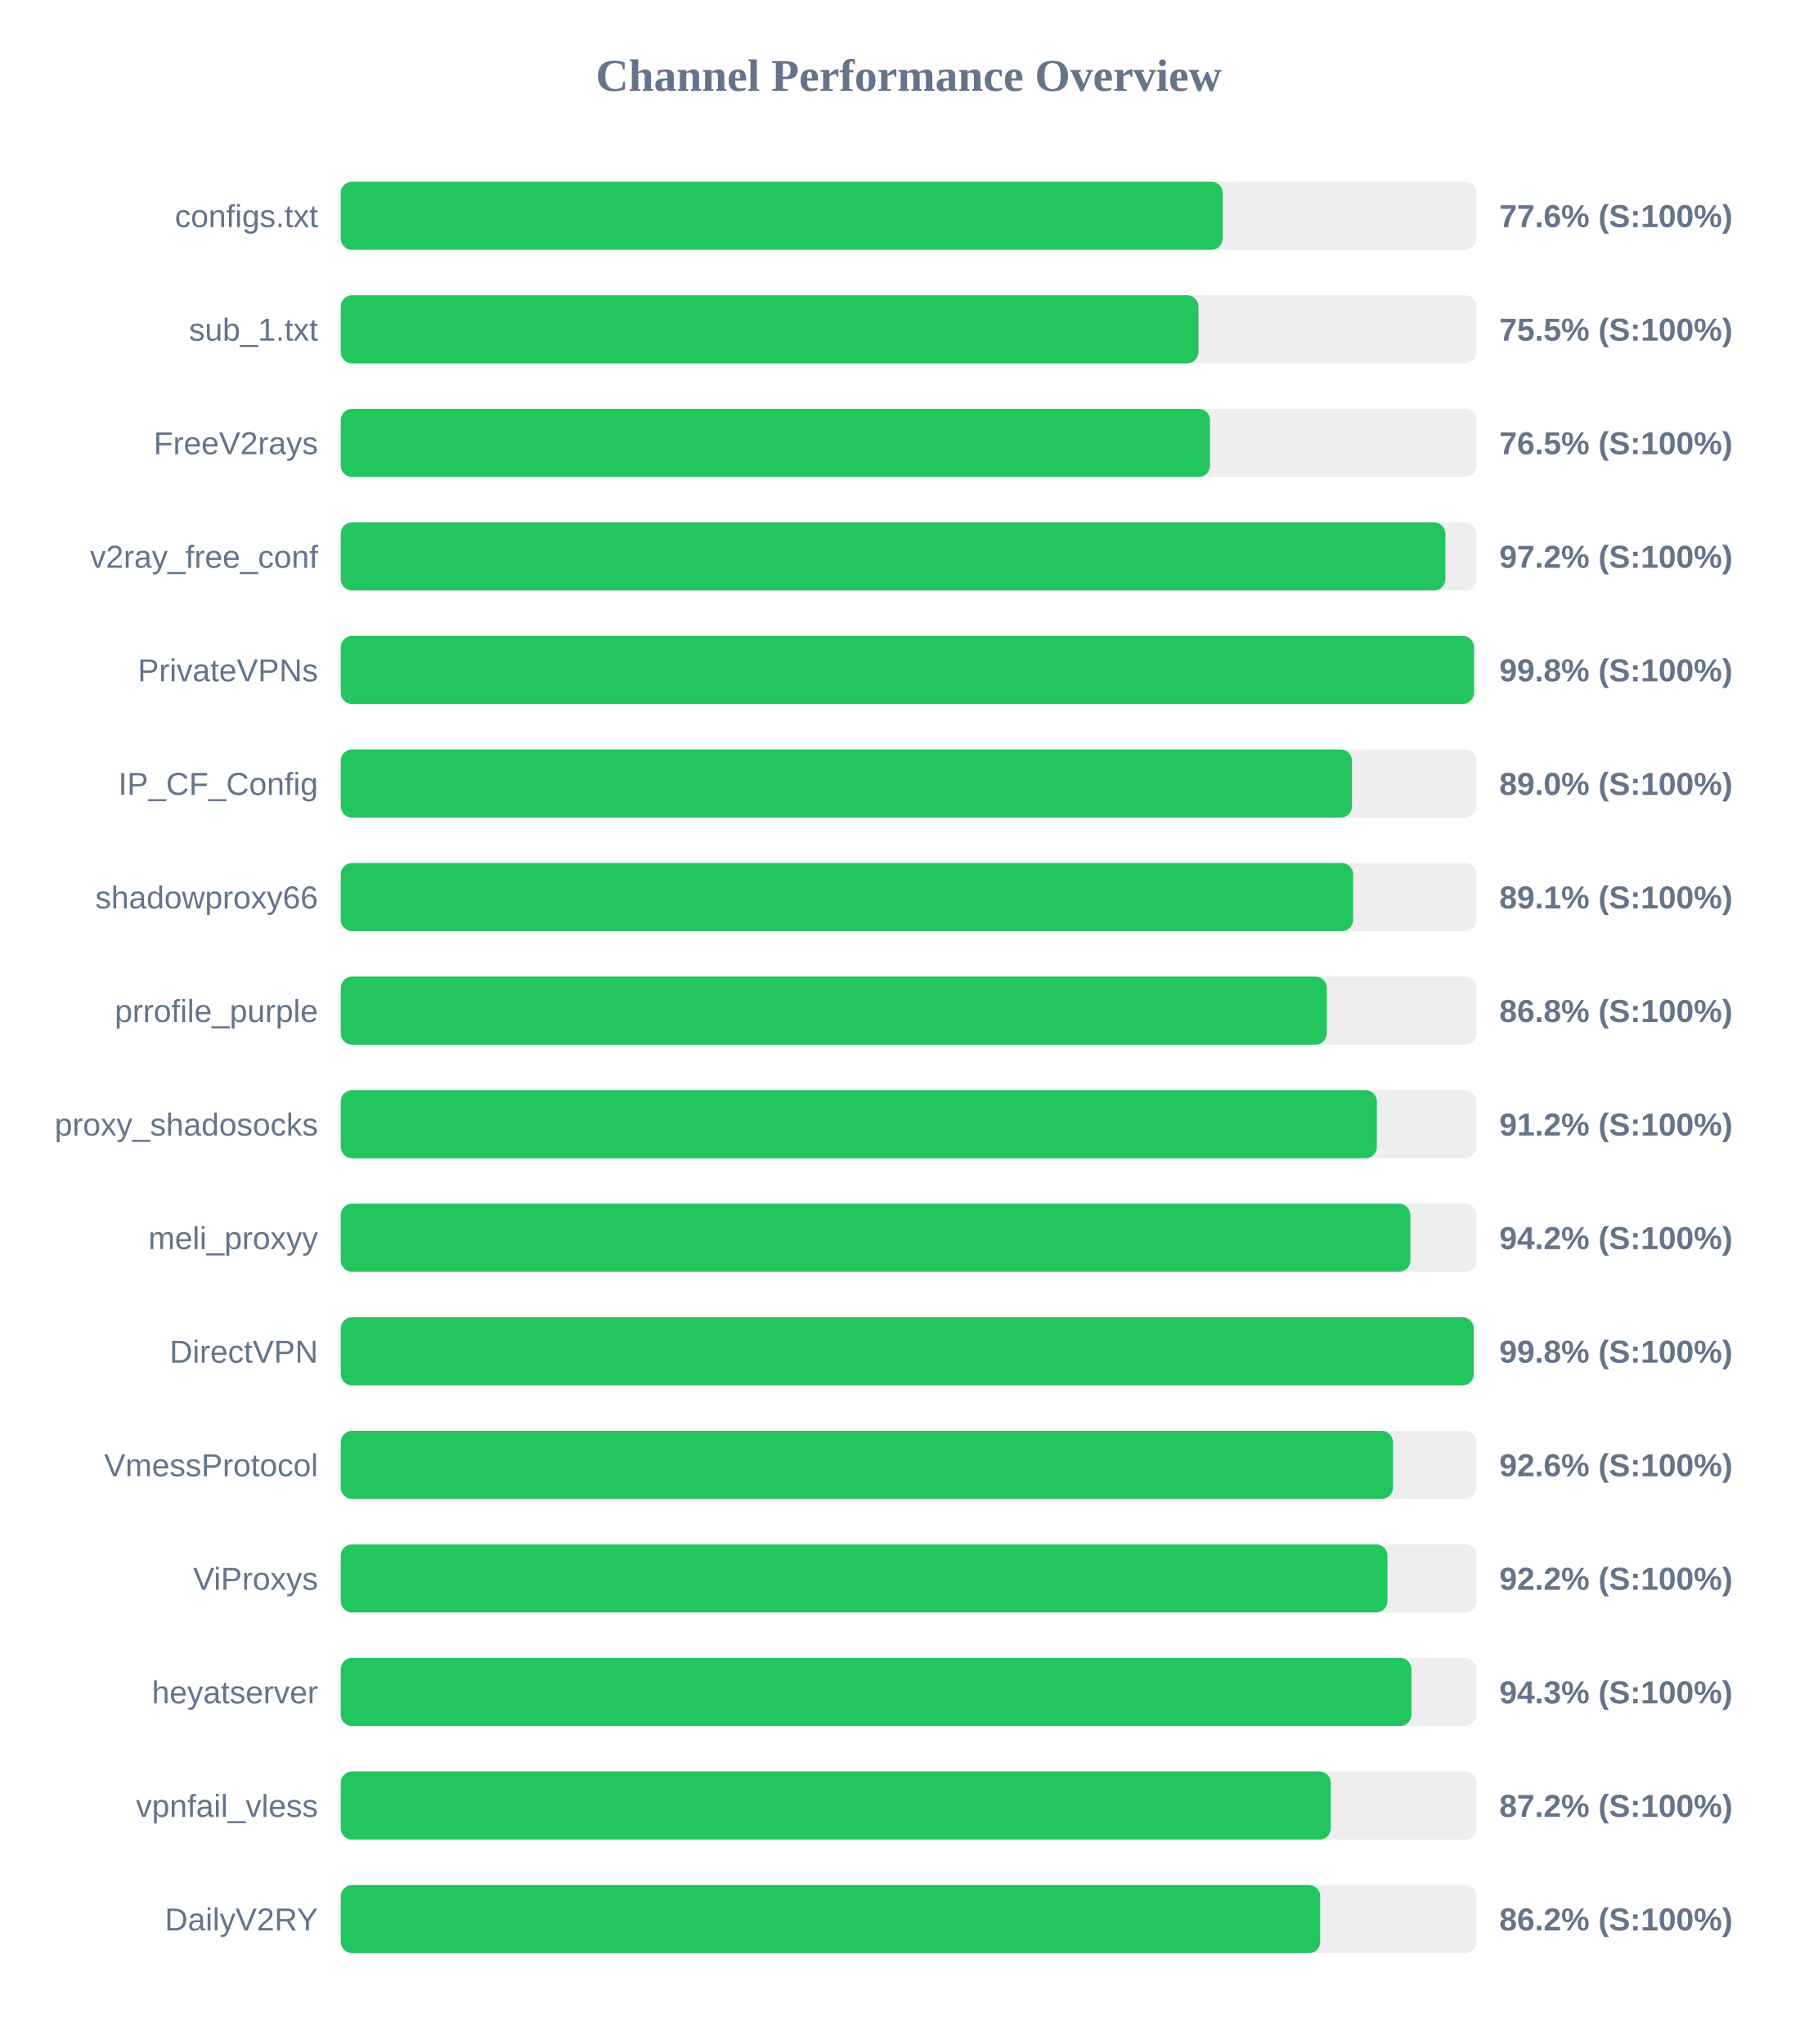
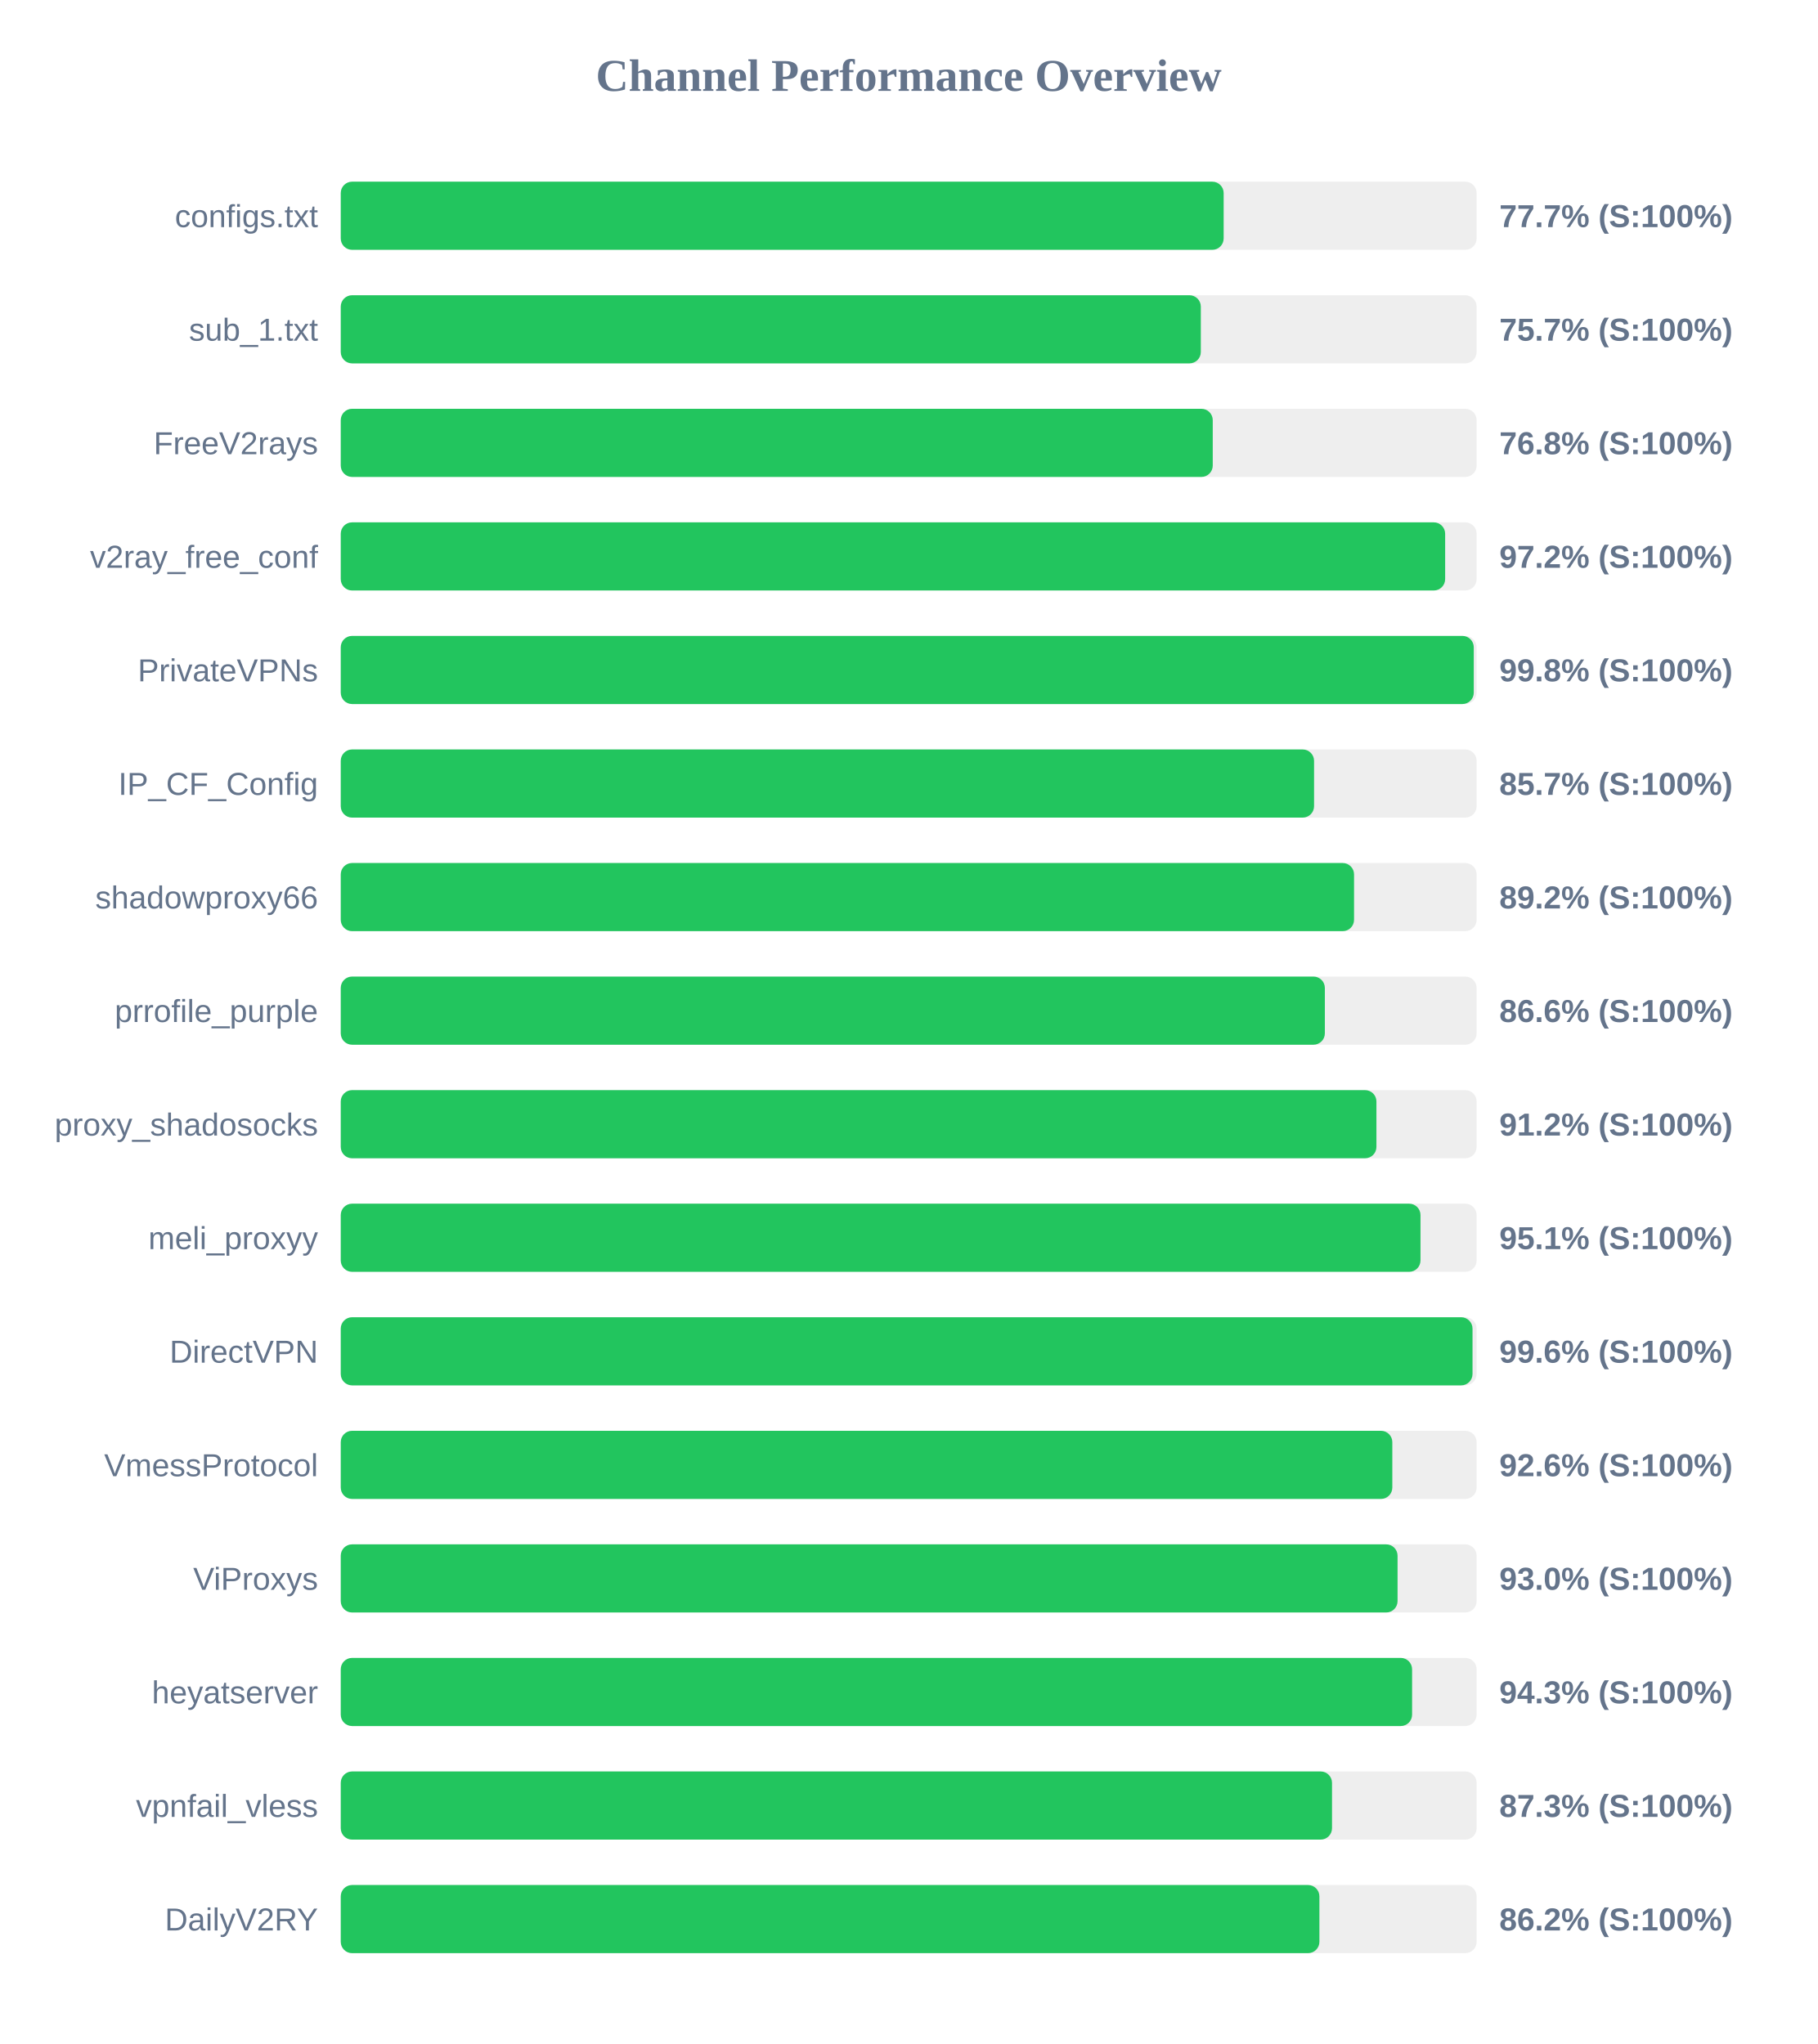
<svg xmlns="http://www.w3.org/2000/svg" width="800" height="900" version="1.1">
  <style>
        .row { font: 14px Arial; fill: #64748b; }
        .score { font: bold 14px Arial; fill: #64748b; }
    </style>
  <text x="400" y="40" text-anchor="middle" font-size="20px" font-weight="bold" fill="#64748b">Channel Performance Overview</text>
  <rect x="150" y="80" width="500" height="30" fill="#eee" rx="5" />
-   <rect x="150" y="80" width="388.2" height="30" fill="#22c55e" rx="5" />
+   <rect x="150" y="80" width="388.65" height="30" fill="#22c55e" rx="5" />
  <text x="140" y="100" text-anchor="end" class="row">configs.txt</text>
-   <text x="660" y="100" text-anchor="start" class="score">77.6% (S:100%)</text>
+   <text x="660" y="100" text-anchor="start" class="score">77.7% (S:100%)</text>
  <rect x="150" y="130" width="500" height="30" fill="#eee" rx="5" />
-   <rect x="150" y="130" width="377.55" height="30" fill="#22c55e" rx="5" />
+   <rect x="150" y="130" width="378.6" height="30" fill="#22c55e" rx="5" />
  <text x="140" y="150" text-anchor="end" class="row">sub_1.txt</text>
-   <text x="660" y="150" text-anchor="start" class="score">75.5% (S:100%)</text>
+   <text x="660" y="150" text-anchor="start" class="score">75.7% (S:100%)</text>
  <rect x="150" y="180" width="500" height="30" fill="#eee" rx="5" />
-   <rect x="150" y="180" width="382.65" height="30" fill="#22c55e" rx="5" />
+   <rect x="150" y="180" width="383.85" height="30" fill="#22c55e" rx="5" />
  <text x="140" y="200" text-anchor="end" class="row">FreeV2rays</text>
-   <text x="660" y="200" text-anchor="start" class="score">76.5% (S:100%)</text>
+   <text x="660" y="200" text-anchor="start" class="score">76.8% (S:100%)</text>
  <rect x="150" y="230" width="500" height="30" fill="#eee" rx="5" />
-   <rect x="150" y="230" width="486.25" height="30" fill="#22c55e" rx="5" />
+   <rect x="150" y="230" width="486.15" height="30" fill="#22c55e" rx="5" />
  <text x="140" y="250" text-anchor="end" class="row">v2ray_free_conf</text>
  <text x="660" y="250" text-anchor="start" class="score">97.2% (S:100%)</text>
  <rect x="150" y="280" width="500" height="30" fill="#eee" rx="5" />
-   <rect x="150" y="280" width="498.85" height="30" fill="#22c55e" rx="5" />
+   <rect x="150" y="280" width="498.75" height="30" fill="#22c55e" rx="5" />
  <text x="140" y="300" text-anchor="end" class="row">PrivateVPNs</text>
  <text x="660" y="300" text-anchor="start" class="score">99.8% (S:100%)</text>
  <rect x="150" y="330" width="500" height="30" fill="#eee" rx="5" />
-   <rect x="150" y="330" width="445.15" height="30" fill="#22c55e" rx="5" />
+   <rect x="150" y="330" width="428.45" height="30" fill="#22c55e" rx="5" />
  <text x="140" y="350" text-anchor="end" class="row">IP_CF_Config</text>
-   <text x="660" y="350" text-anchor="start" class="score">89.0% (S:100%)</text>
+   <text x="660" y="350" text-anchor="start" class="score">85.7% (S:100%)</text>
  <rect x="150" y="380" width="500" height="30" fill="#eee" rx="5" />
-   <rect x="150" y="380" width="445.65" height="30" fill="#22c55e" rx="5" />
+   <rect x="150" y="380" width="446.05" height="30" fill="#22c55e" rx="5" />
  <text x="140" y="400" text-anchor="end" class="row">shadowproxy66</text>
-   <text x="660" y="400" text-anchor="start" class="score">89.1% (S:100%)</text>
+   <text x="660" y="400" text-anchor="start" class="score">89.2% (S:100%)</text>
  <rect x="150" y="430" width="500" height="30" fill="#eee" rx="5" />
-   <rect x="150" y="430" width="434.05" height="30" fill="#22c55e" rx="5" />
+   <rect x="150" y="430" width="433.2" height="30" fill="#22c55e" rx="5" />
  <text x="140" y="450" text-anchor="end" class="row">prrofile_purple</text>
-   <text x="660" y="450" text-anchor="start" class="score">86.8% (S:100%)</text>
+   <text x="660" y="450" text-anchor="start" class="score">86.6% (S:100%)</text>
  <rect x="150" y="480" width="500" height="30" fill="#eee" rx="5" />
-   <rect x="150" y="480" width="456.1" height="30" fill="#22c55e" rx="5" />
+   <rect x="150" y="480" width="455.9" height="30" fill="#22c55e" rx="5" />
  <text x="140" y="500" text-anchor="end" class="row">proxy_shadosocks</text>
  <text x="660" y="500" text-anchor="start" class="score">91.2% (S:100%)</text>
  <rect x="150" y="530" width="500" height="30" fill="#eee" rx="5" />
-   <rect x="150" y="530" width="470.85" height="30" fill="#22c55e" rx="5" />
+   <rect x="150" y="530" width="475.3" height="30" fill="#22c55e" rx="5" />
  <text x="140" y="550" text-anchor="end" class="row">meli_proxyy</text>
-   <text x="660" y="550" text-anchor="start" class="score">94.2% (S:100%)</text>
+   <text x="660" y="550" text-anchor="start" class="score">95.1% (S:100%)</text>
  <rect x="150" y="580" width="500" height="30" fill="#eee" rx="5" />
-   <rect x="150" y="580" width="498.75" height="30" fill="#22c55e" rx="5" />
+   <rect x="150" y="580" width="498.2" height="30" fill="#22c55e" rx="5" />
  <text x="140" y="600" text-anchor="end" class="row">DirectVPN</text>
-   <text x="660" y="600" text-anchor="start" class="score">99.8% (S:100%)</text>
+   <text x="660" y="600" text-anchor="start" class="score">99.6% (S:100%)</text>
  <rect x="150" y="630" width="500" height="30" fill="#eee" rx="5" />
-   <rect x="150" y="630" width="463.2" height="30" fill="#22c55e" rx="5" />
+   <rect x="150" y="630" width="462.9" height="30" fill="#22c55e" rx="5" />
  <text x="140" y="650" text-anchor="end" class="row">VmessProtocol</text>
  <text x="660" y="650" text-anchor="start" class="score">92.6% (S:100%)</text>
  <rect x="150" y="680" width="500" height="30" fill="#eee" rx="5" />
-   <rect x="150" y="680" width="460.75" height="30" fill="#22c55e" rx="5" />
+   <rect x="150" y="680" width="465.2" height="30" fill="#22c55e" rx="5" />
  <text x="140" y="700" text-anchor="end" class="row">ViProxys</text>
-   <text x="660" y="700" text-anchor="start" class="score">92.2% (S:100%)</text>
+   <text x="660" y="700" text-anchor="start" class="score">93.0% (S:100%)</text>
  <rect x="150" y="730" width="500" height="30" fill="#eee" rx="5" />
-   <rect x="150" y="730" width="471.3" height="30" fill="#22c55e" rx="5" />
+   <rect x="150" y="730" width="471.6" height="30" fill="#22c55e" rx="5" />
  <text x="140" y="750" text-anchor="end" class="row">heyatserver</text>
  <text x="660" y="750" text-anchor="start" class="score">94.3% (S:100%)</text>
  <rect x="150" y="780" width="500" height="30" fill="#eee" rx="5" />
-   <rect x="150" y="780" width="435.8" height="30" fill="#22c55e" rx="5" />
+   <rect x="150" y="780" width="436.35" height="30" fill="#22c55e" rx="5" />
  <text x="140" y="800" text-anchor="end" class="row">vpnfail_vless</text>
-   <text x="660" y="800" text-anchor="start" class="score">87.2% (S:100%)</text>
+   <text x="660" y="800" text-anchor="start" class="score">87.3% (S:100%)</text>
  <rect x="150" y="830" width="500" height="30" fill="#eee" rx="5" />
-   <rect x="150" y="830" width="431.15" height="30" fill="#22c55e" rx="5" />
+   <rect x="150" y="830" width="430.8" height="30" fill="#22c55e" rx="5" />
  <text x="140" y="850" text-anchor="end" class="row">DailyV2RY</text>
  <text x="660" y="850" text-anchor="start" class="score">86.2% (S:100%)</text>
</svg>
